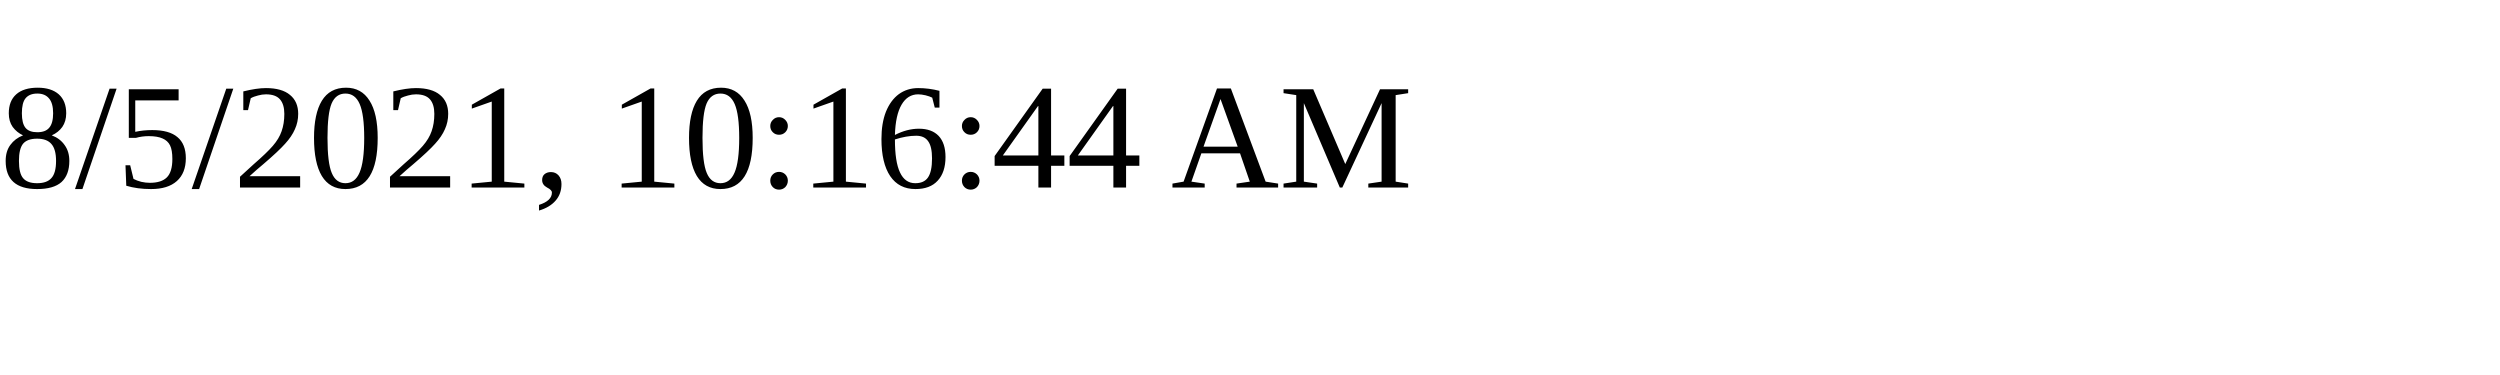
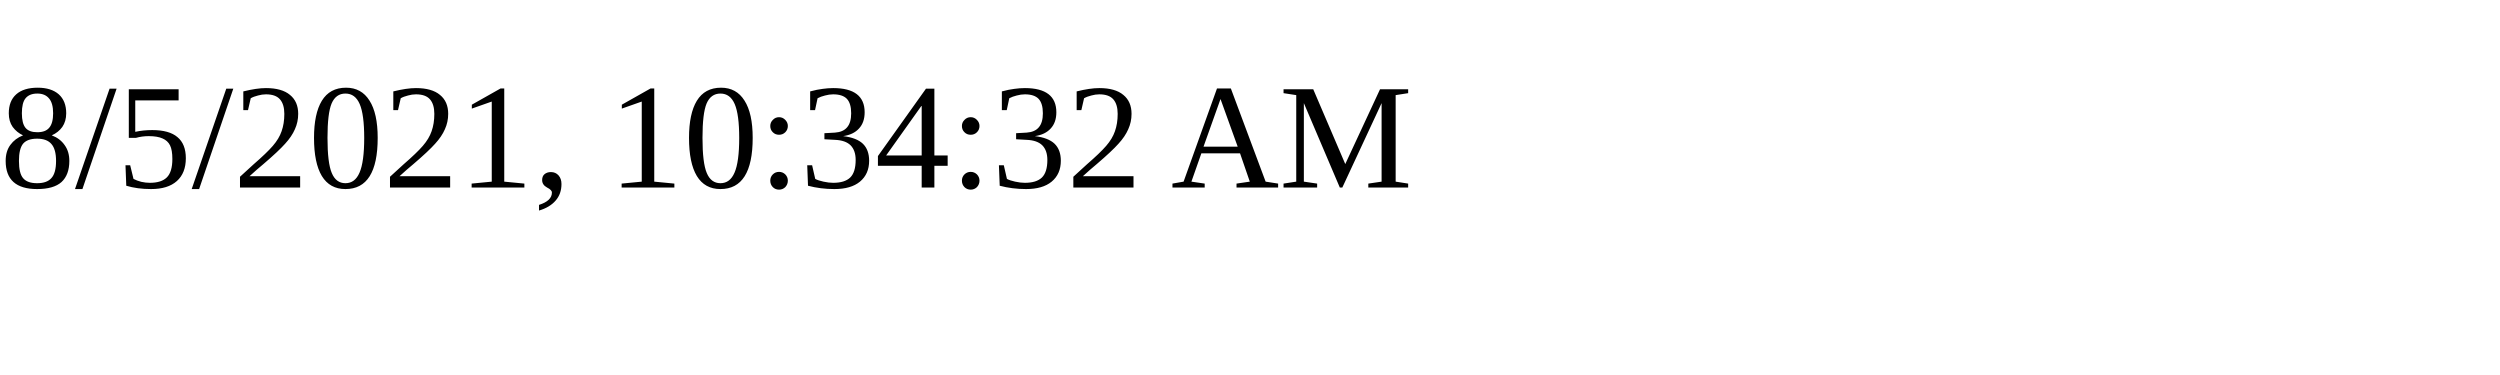
<svg xmlns="http://www.w3.org/2000/svg" height="30" width="200">
-   <text x="0" y="15">8/5/2021, 10:16:44 AM</text>
+   <text x="0" y="15">8/5/2021, 10:34:32 AM</text>
</svg>
